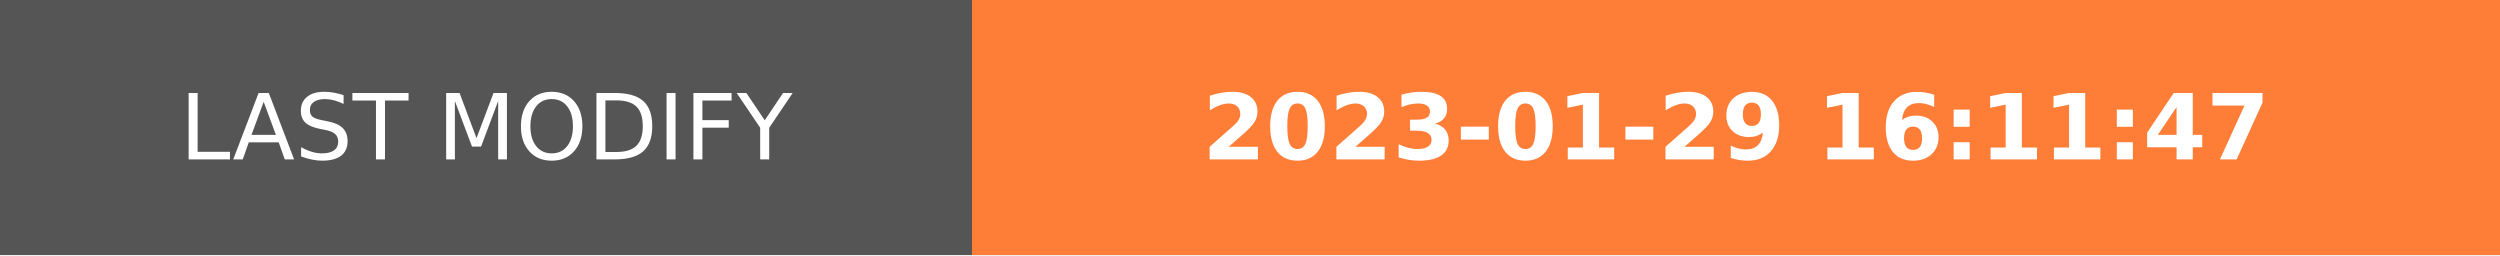
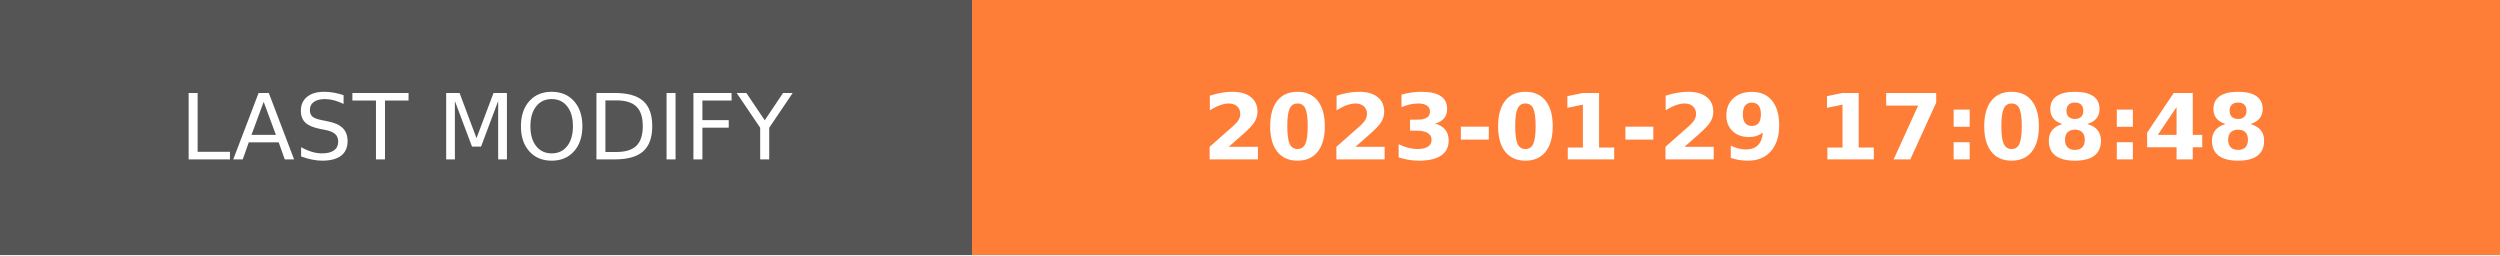
- <svg xmlns="http://www.w3.org/2000/svg" width="274.5" height="28" role="img" aria-label="LAST MODIFY: 2023-01-29 16:11:47">
+ <svg xmlns="http://www.w3.org/2000/svg" width="274.5" height="28" role="img" aria-label="LAST MODIFY: 2023-01-29 17:08:48">
  <g shape-rendering="crispEdges">
    <rect width="106.75" height="28" fill="#555" />
    <rect x="106.75" width="167.75" height="28" fill="#fe7d37" />
  </g>
  <g fill="#fff" text-anchor="middle" font-family="Verdana,Geneva,DejaVu Sans,sans-serif" text-rendering="geometricPrecision" font-size="100">
    <text transform="scale(.1)" x="533.75" y="175" textLength="827.5" fill="#fff">LAST MODIFY</text>
-     <text transform="scale(.1)" x="1906.25" y="175" textLength="1437.5" fill="#fff" font-weight="bold">2023-01-29 16:11:47</text>
+     <text transform="scale(.1)" x="1906.25" y="175" textLength="1437.5" fill="#fff" font-weight="bold">2023-01-29 17:08:48</text>
  </g>
</svg>
